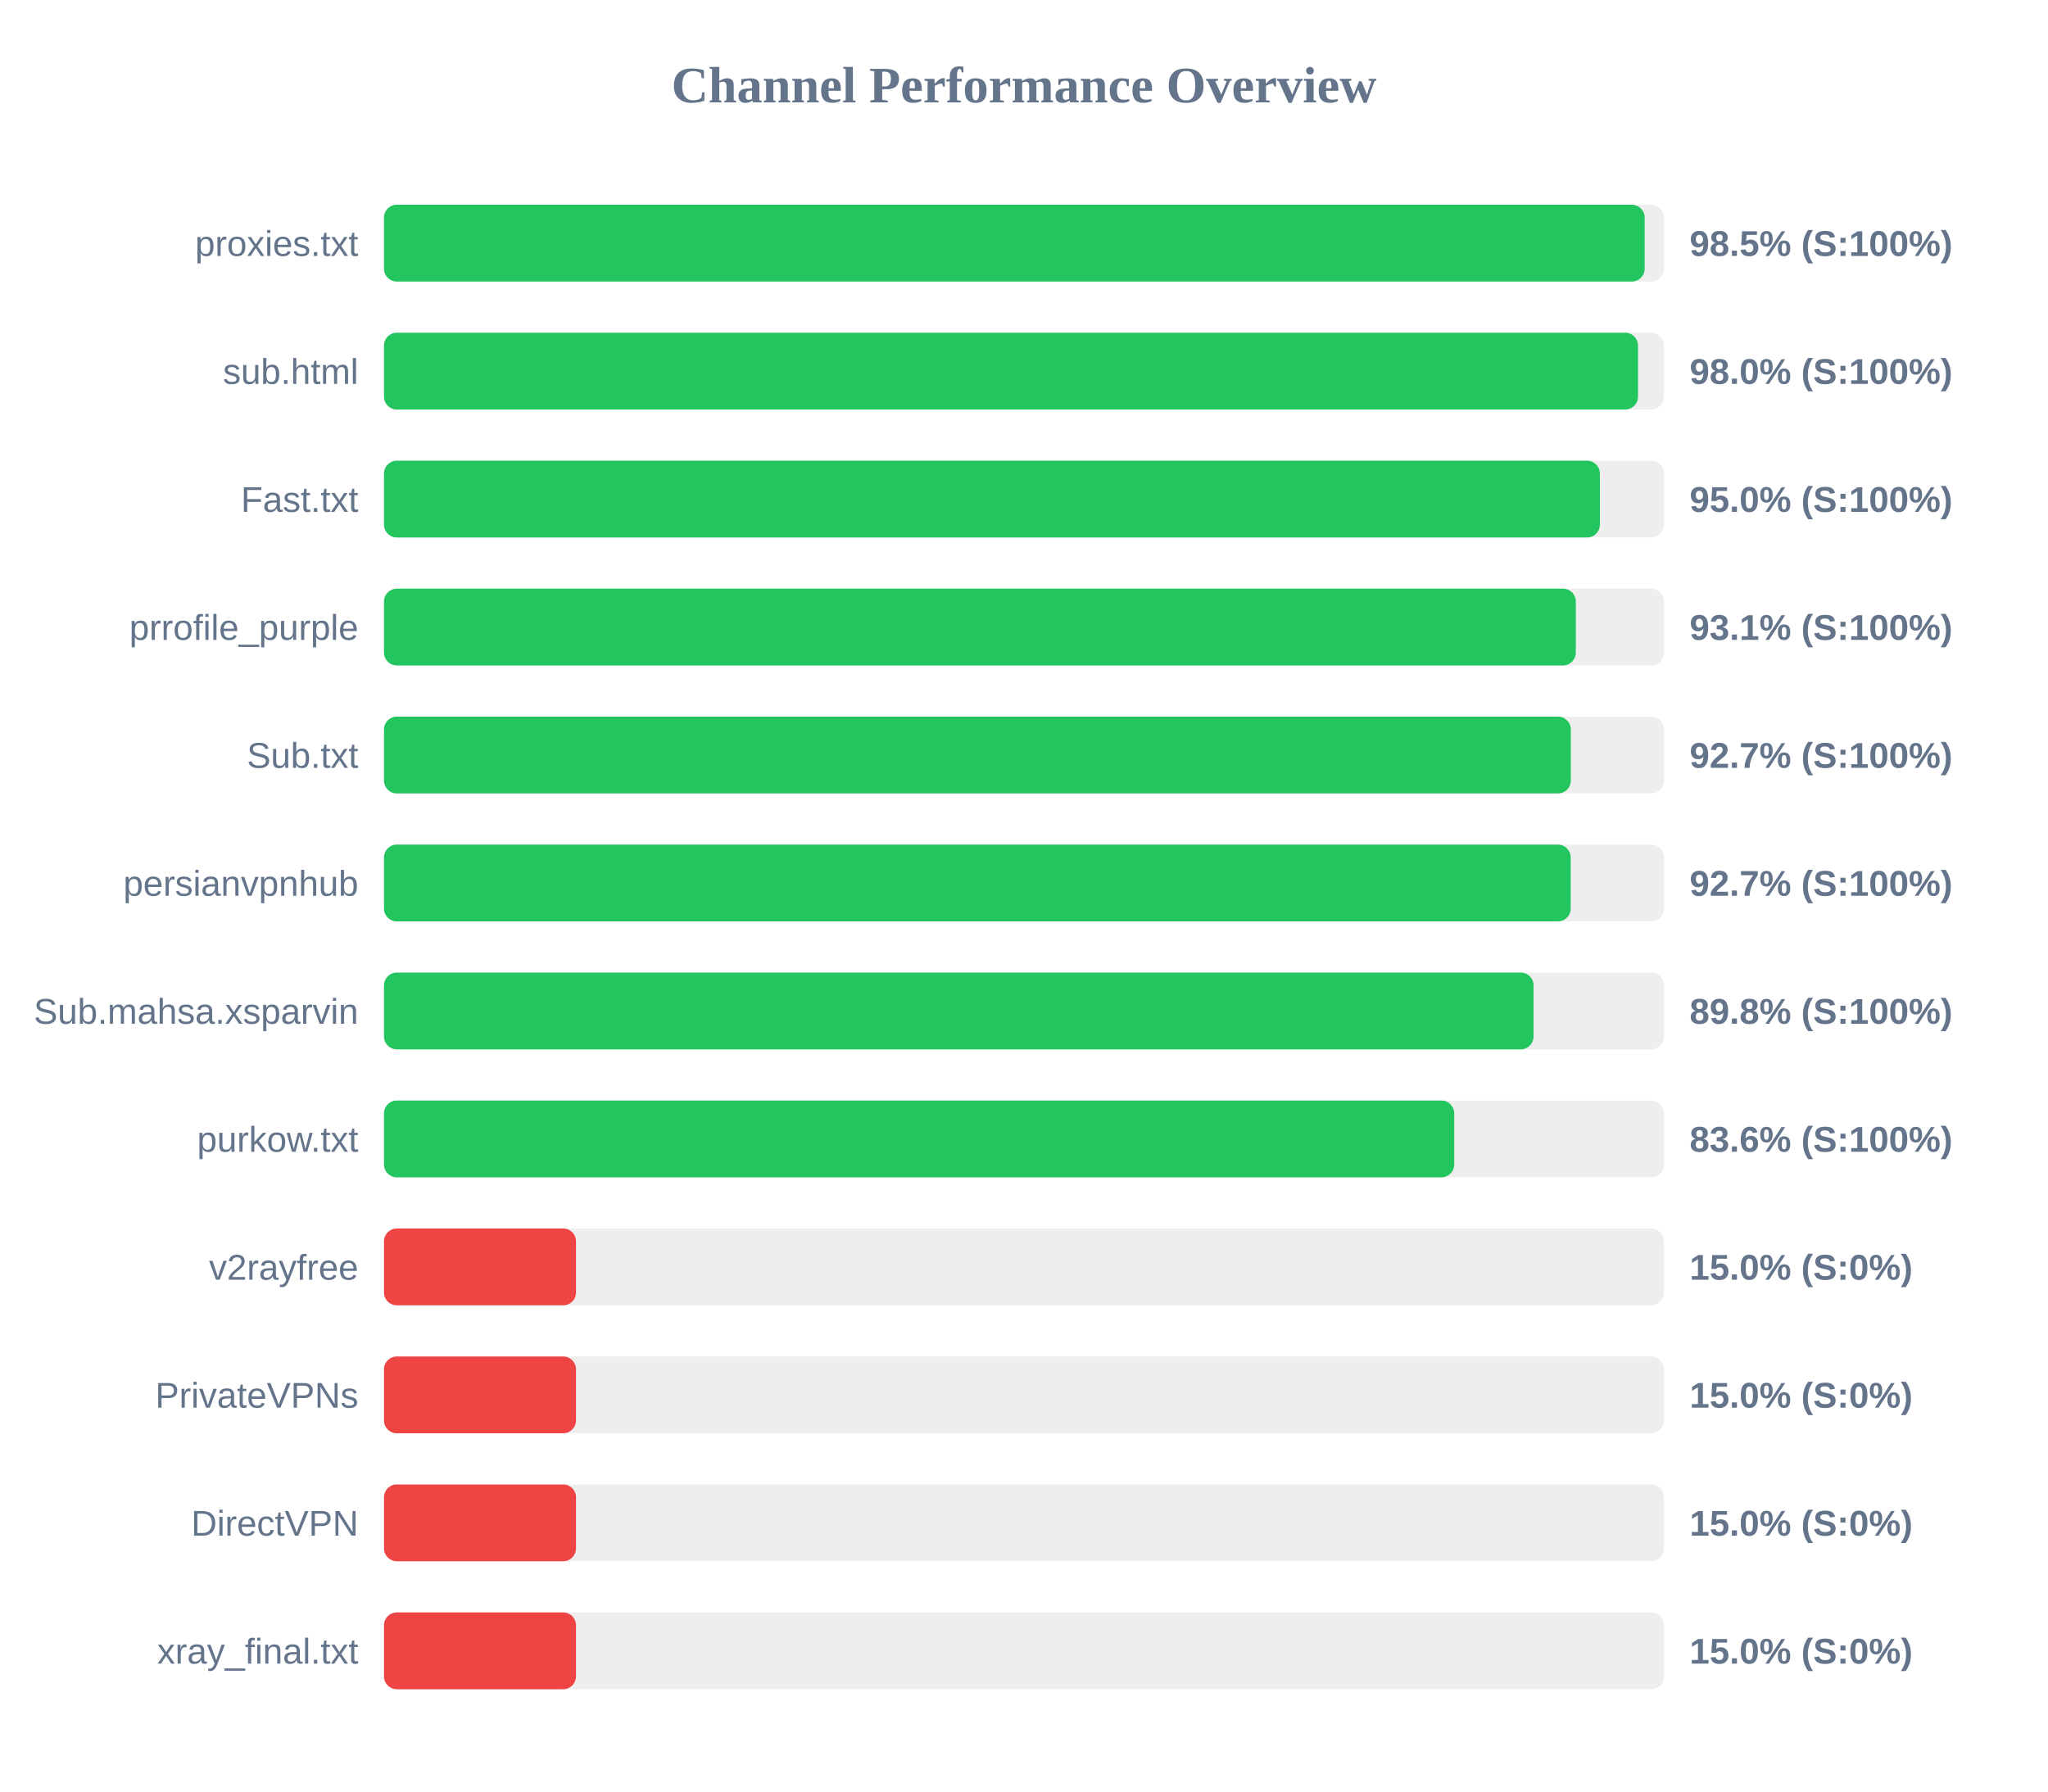
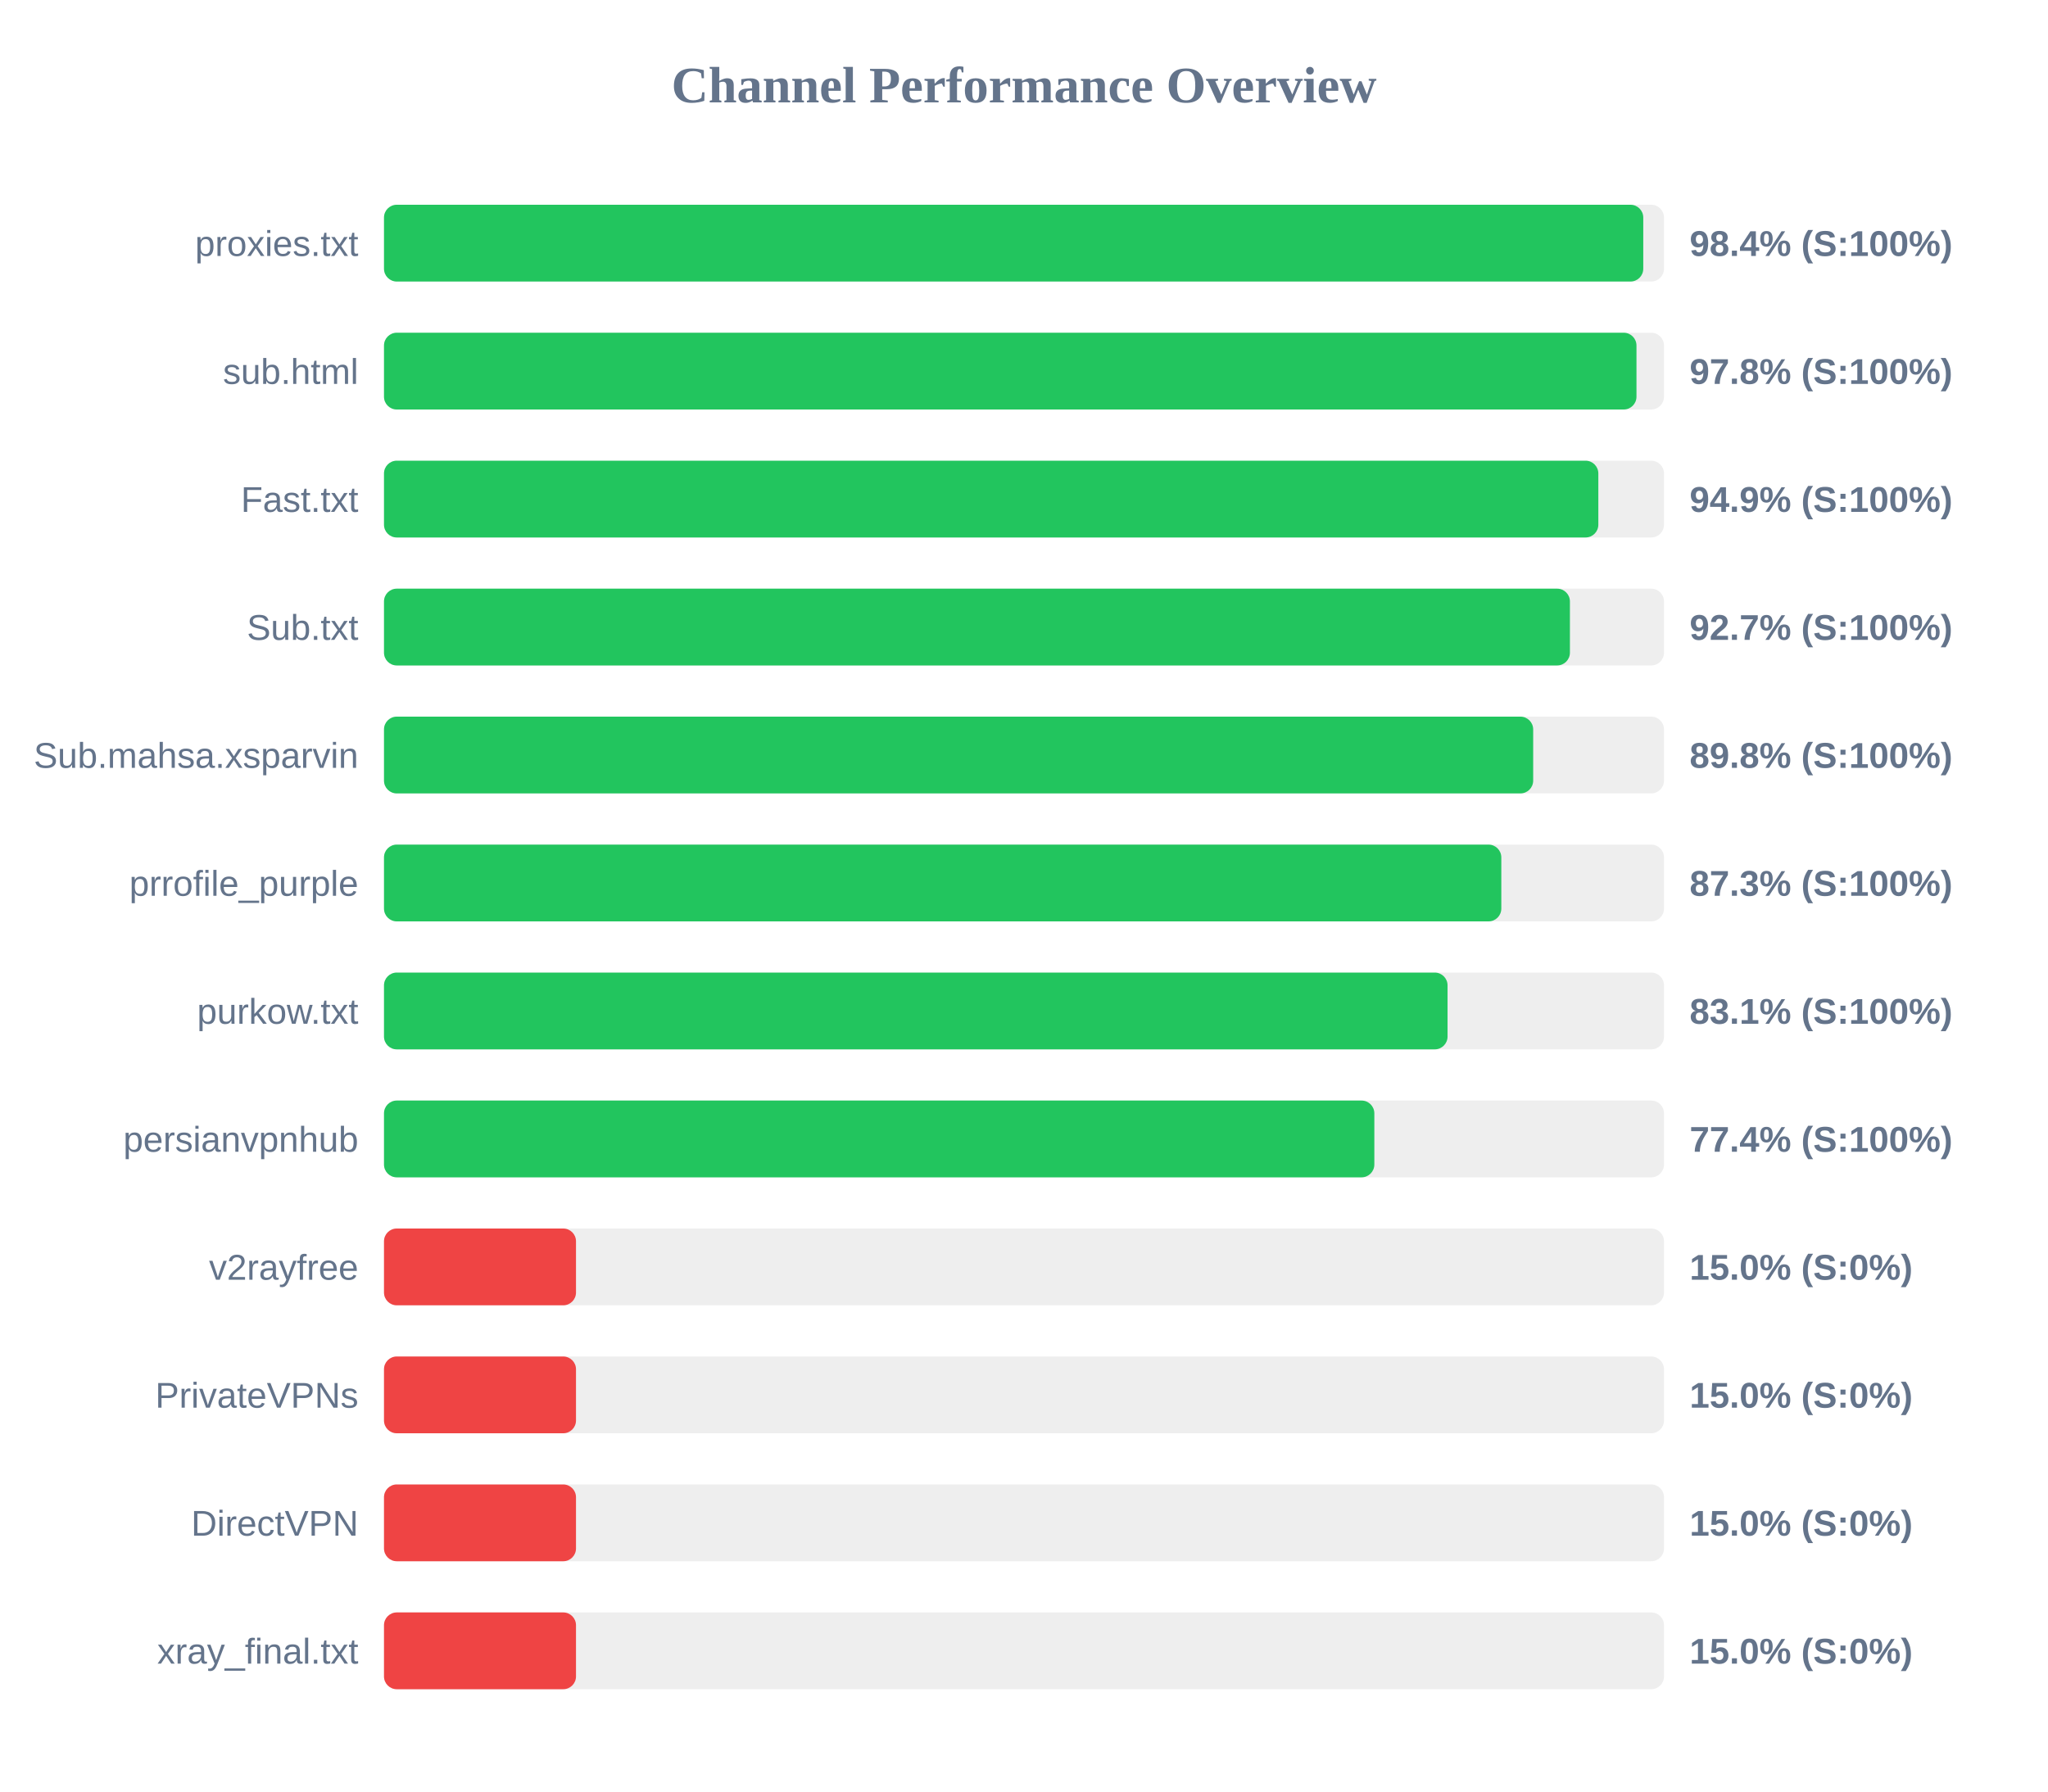
<svg xmlns="http://www.w3.org/2000/svg" width="800" height="700" version="1.1">
  <style>
        .row { font: 14px Arial; fill: #64748b; }
        .score { font: bold 14px Arial; fill: #64748b; }
    </style>
  <text x="400" y="40" text-anchor="middle" font-size="20px" font-weight="bold" fill="#64748b">Channel Performance Overview</text>
  <rect x="150" y="80" width="500" height="30" fill="#eee" rx="5" />
-   <rect x="150" y="80" width="492.45" height="30" fill="#22c55e" rx="5" />
+   <rect x="150" y="80" width="491.9" height="30" fill="#22c55e" rx="5" />
  <text x="140" y="100" text-anchor="end" class="row">proxies.txt</text>
-   <text x="660" y="100" text-anchor="start" class="score">98.5% (S:100%)</text>
+   <text x="660" y="100" text-anchor="start" class="score">98.4% (S:100%)</text>
  <rect x="150" y="130" width="500" height="30" fill="#eee" rx="5" />
-   <rect x="150" y="130" width="489.85" height="30" fill="#22c55e" rx="5" />
+   <rect x="150" y="130" width="489.25" height="30" fill="#22c55e" rx="5" />
  <text x="140" y="150" text-anchor="end" class="row">sub.html</text>
-   <text x="660" y="150" text-anchor="start" class="score">98.0% (S:100%)</text>
+   <text x="660" y="150" text-anchor="start" class="score">97.8% (S:100%)</text>
  <rect x="150" y="180" width="500" height="30" fill="#eee" rx="5" />
-   <rect x="150" y="180" width="474.95" height="30" fill="#22c55e" rx="5" />
+   <rect x="150" y="180" width="474.35" height="30" fill="#22c55e" rx="5" />
  <text x="140" y="200" text-anchor="end" class="row">Fast.txt</text>
-   <text x="660" y="200" text-anchor="start" class="score">95.0% (S:100%)</text>
+   <text x="660" y="200" text-anchor="start" class="score">94.9% (S:100%)</text>
  <rect x="150" y="230" width="500" height="30" fill="#eee" rx="5" />
-   <rect x="150" y="230" width="465.55" height="30" fill="#22c55e" rx="5" />
-   <text x="140" y="250" text-anchor="end" class="row">prrofile_purple</text>
-   <text x="660" y="250" text-anchor="start" class="score">93.1% (S:100%)</text>
+   <rect x="150" y="230" width="463.25" height="30" fill="#22c55e" rx="5" />
+   <text x="140" y="250" text-anchor="end" class="row">Sub.txt</text>
+   <text x="660" y="250" text-anchor="start" class="score">92.7% (S:100%)</text>
  <rect x="150" y="280" width="500" height="30" fill="#eee" rx="5" />
-   <rect x="150" y="280" width="463.6" height="30" fill="#22c55e" rx="5" />
-   <text x="140" y="300" text-anchor="end" class="row">Sub.txt</text>
-   <text x="660" y="300" text-anchor="start" class="score">92.7% (S:100%)</text>
+   <rect x="150" y="280" width="448.9" height="30" fill="#22c55e" rx="5" />
+   <text x="140" y="300" text-anchor="end" class="row">Sub.mahsa.xsparvin</text>
+   <text x="660" y="300" text-anchor="start" class="score">89.8% (S:100%)</text>
  <rect x="150" y="330" width="500" height="30" fill="#eee" rx="5" />
-   <rect x="150" y="330" width="463.55" height="30" fill="#22c55e" rx="5" />
-   <text x="140" y="350" text-anchor="end" class="row">persianvpnhub</text>
-   <text x="660" y="350" text-anchor="start" class="score">92.7% (S:100%)</text>
+   <rect x="150" y="330" width="436.45" height="30" fill="#22c55e" rx="5" />
+   <text x="140" y="350" text-anchor="end" class="row">prrofile_purple</text>
+   <text x="660" y="350" text-anchor="start" class="score">87.3% (S:100%)</text>
  <rect x="150" y="380" width="500" height="30" fill="#eee" rx="5" />
-   <rect x="150" y="380" width="449.05" height="30" fill="#22c55e" rx="5" />
-   <text x="140" y="400" text-anchor="end" class="row">Sub.mahsa.xsparvin</text>
-   <text x="660" y="400" text-anchor="start" class="score">89.8% (S:100%)</text>
+   <rect x="150" y="380" width="415.45" height="30" fill="#22c55e" rx="5" />
+   <text x="140" y="400" text-anchor="end" class="row">purkow.txt</text>
+   <text x="660" y="400" text-anchor="start" class="score">83.1% (S:100%)</text>
  <rect x="150" y="430" width="500" height="30" fill="#eee" rx="5" />
-   <rect x="150" y="430" width="418.05" height="30" fill="#22c55e" rx="5" />
-   <text x="140" y="450" text-anchor="end" class="row">purkow.txt</text>
-   <text x="660" y="450" text-anchor="start" class="score">83.6% (S:100%)</text>
+   <rect x="150" y="430" width="386.85" height="30" fill="#22c55e" rx="5" />
+   <text x="140" y="450" text-anchor="end" class="row">persianvpnhub</text>
+   <text x="660" y="450" text-anchor="start" class="score">77.4% (S:100%)</text>
  <rect x="150" y="480" width="500" height="30" fill="#eee" rx="5" />
  <rect x="150" y="480" width="75.0" height="30" fill="#ef4444" rx="5" />
  <text x="140" y="500" text-anchor="end" class="row">v2rayfree</text>
  <text x="660" y="500" text-anchor="start" class="score">15.0% (S:0%)</text>
  <rect x="150" y="530" width="500" height="30" fill="#eee" rx="5" />
  <rect x="150" y="530" width="75.0" height="30" fill="#ef4444" rx="5" />
  <text x="140" y="550" text-anchor="end" class="row">PrivateVPNs</text>
  <text x="660" y="550" text-anchor="start" class="score">15.0% (S:0%)</text>
  <rect x="150" y="580" width="500" height="30" fill="#eee" rx="5" />
  <rect x="150" y="580" width="75.0" height="30" fill="#ef4444" rx="5" />
  <text x="140" y="600" text-anchor="end" class="row">DirectVPN</text>
  <text x="660" y="600" text-anchor="start" class="score">15.0% (S:0%)</text>
  <rect x="150" y="630" width="500" height="30" fill="#eee" rx="5" />
  <rect x="150" y="630" width="75.0" height="30" fill="#ef4444" rx="5" />
  <text x="140" y="650" text-anchor="end" class="row">xray_final.txt</text>
  <text x="660" y="650" text-anchor="start" class="score">15.0% (S:0%)</text>
</svg>
